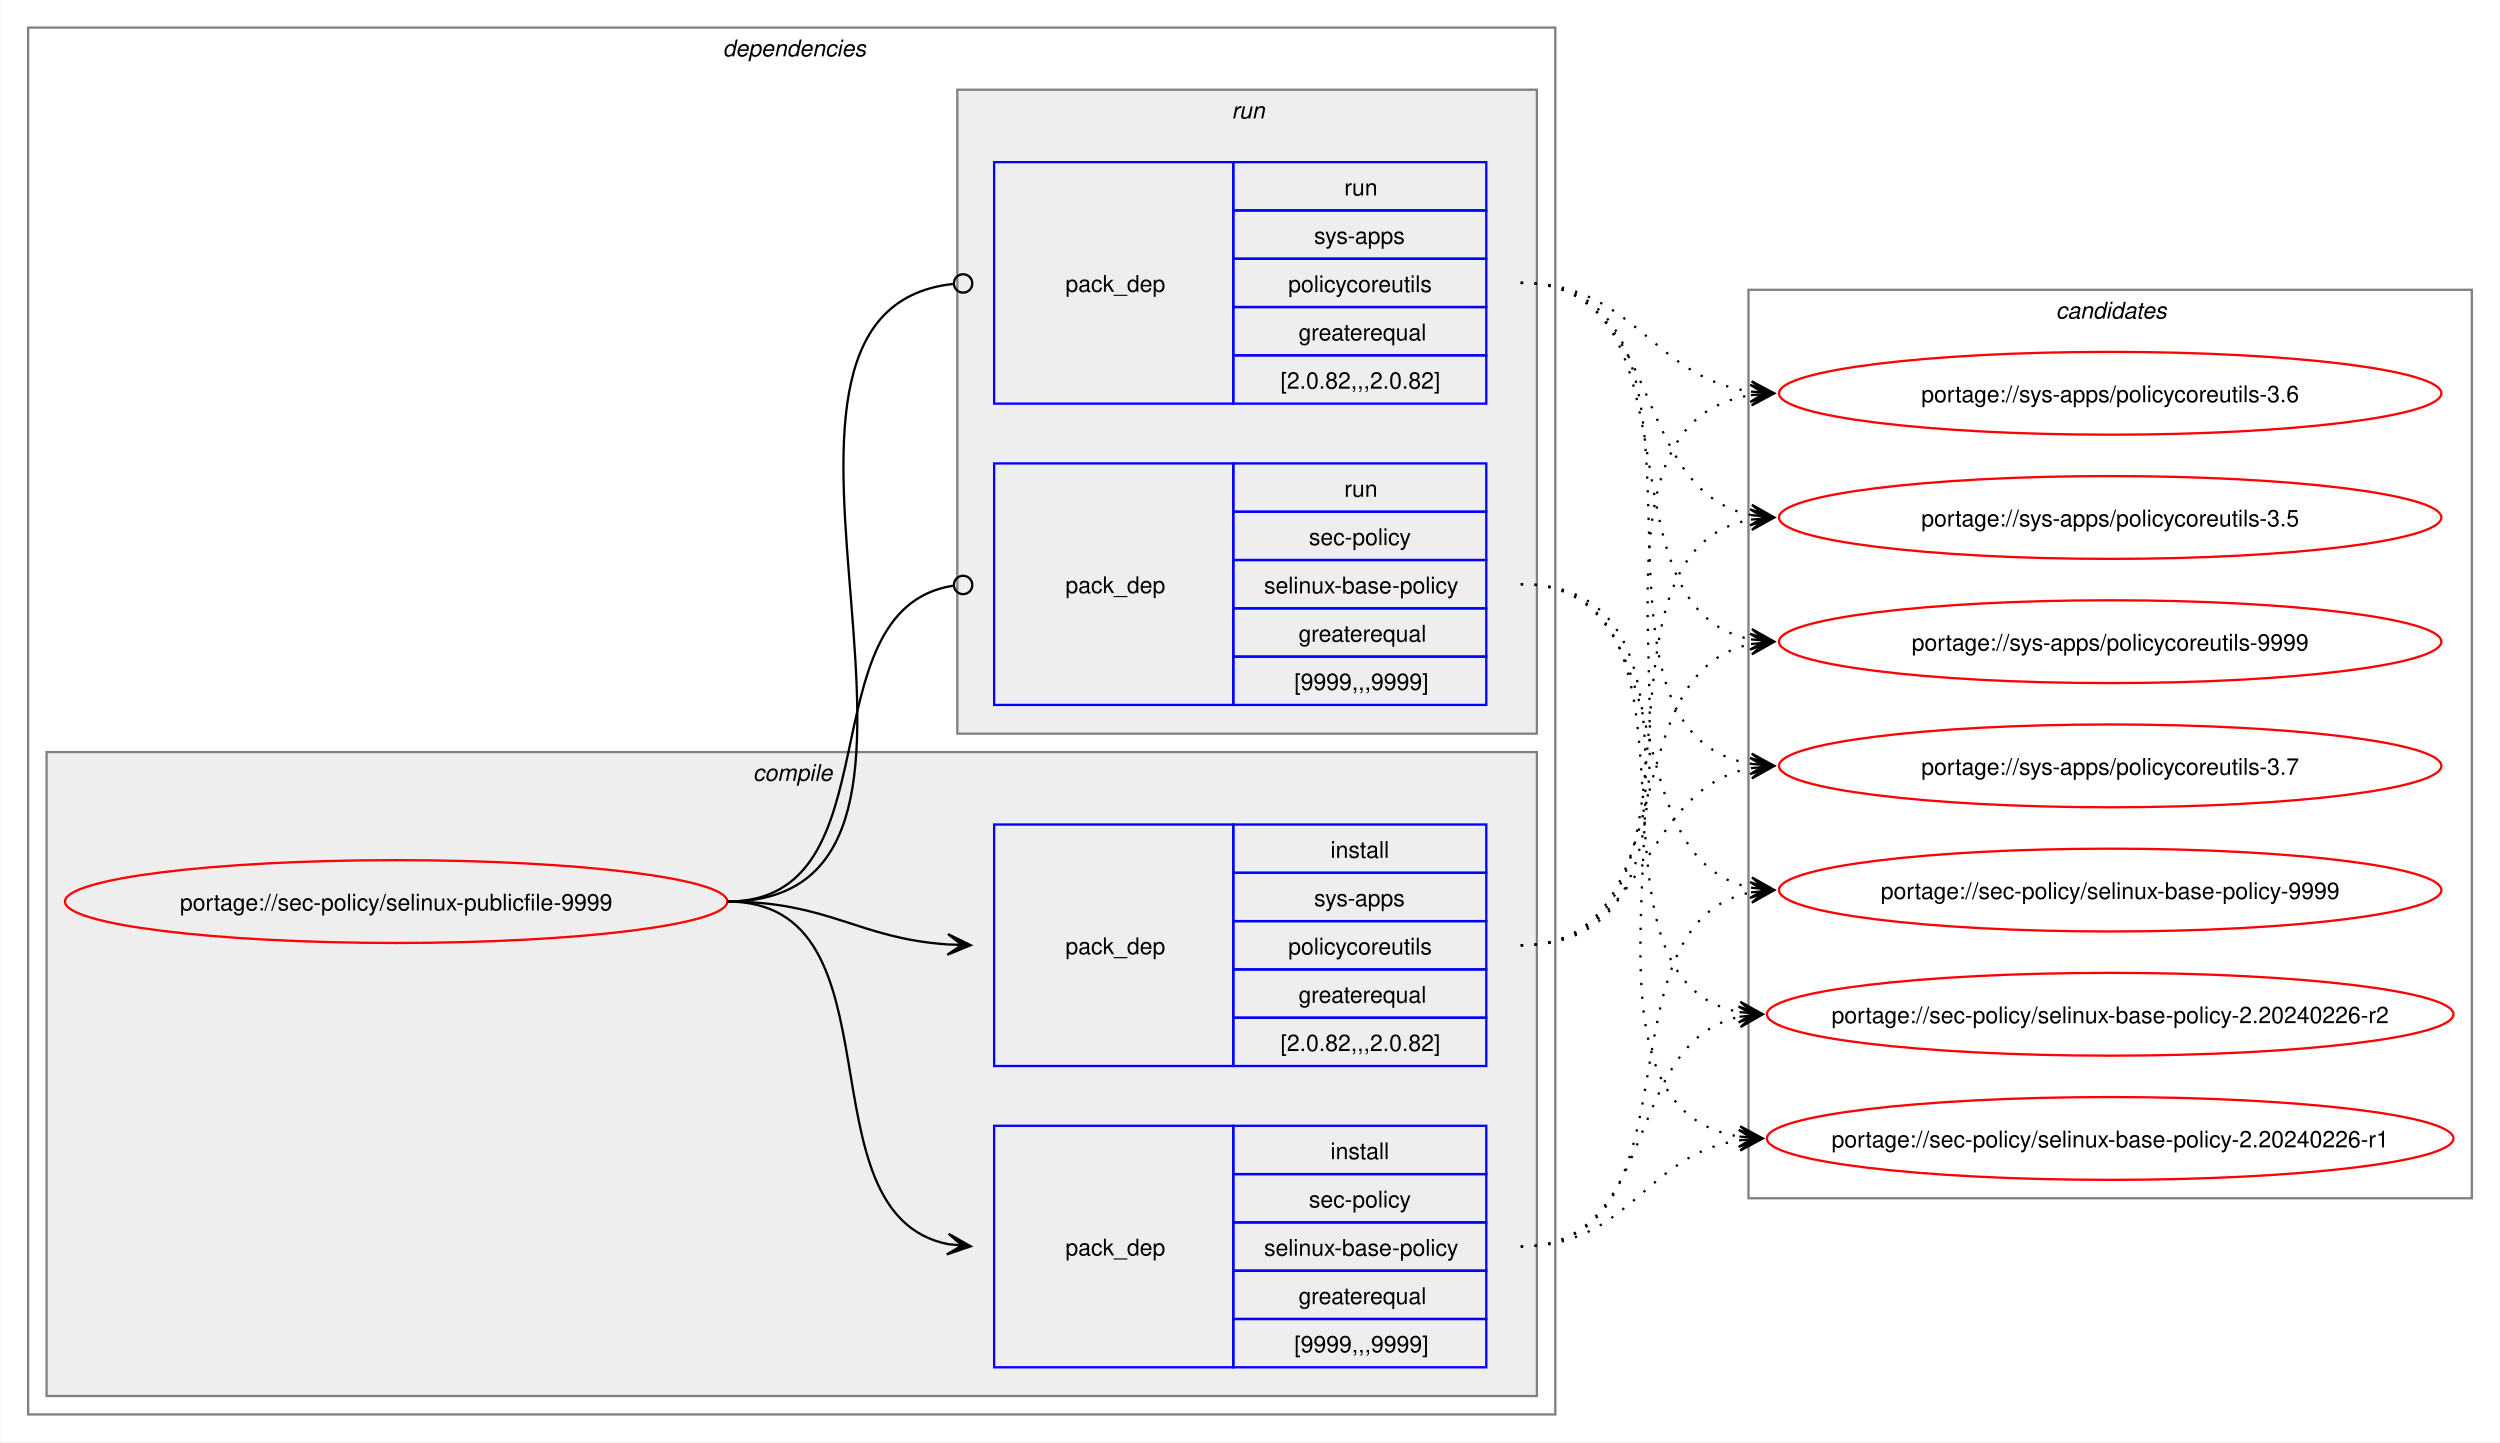
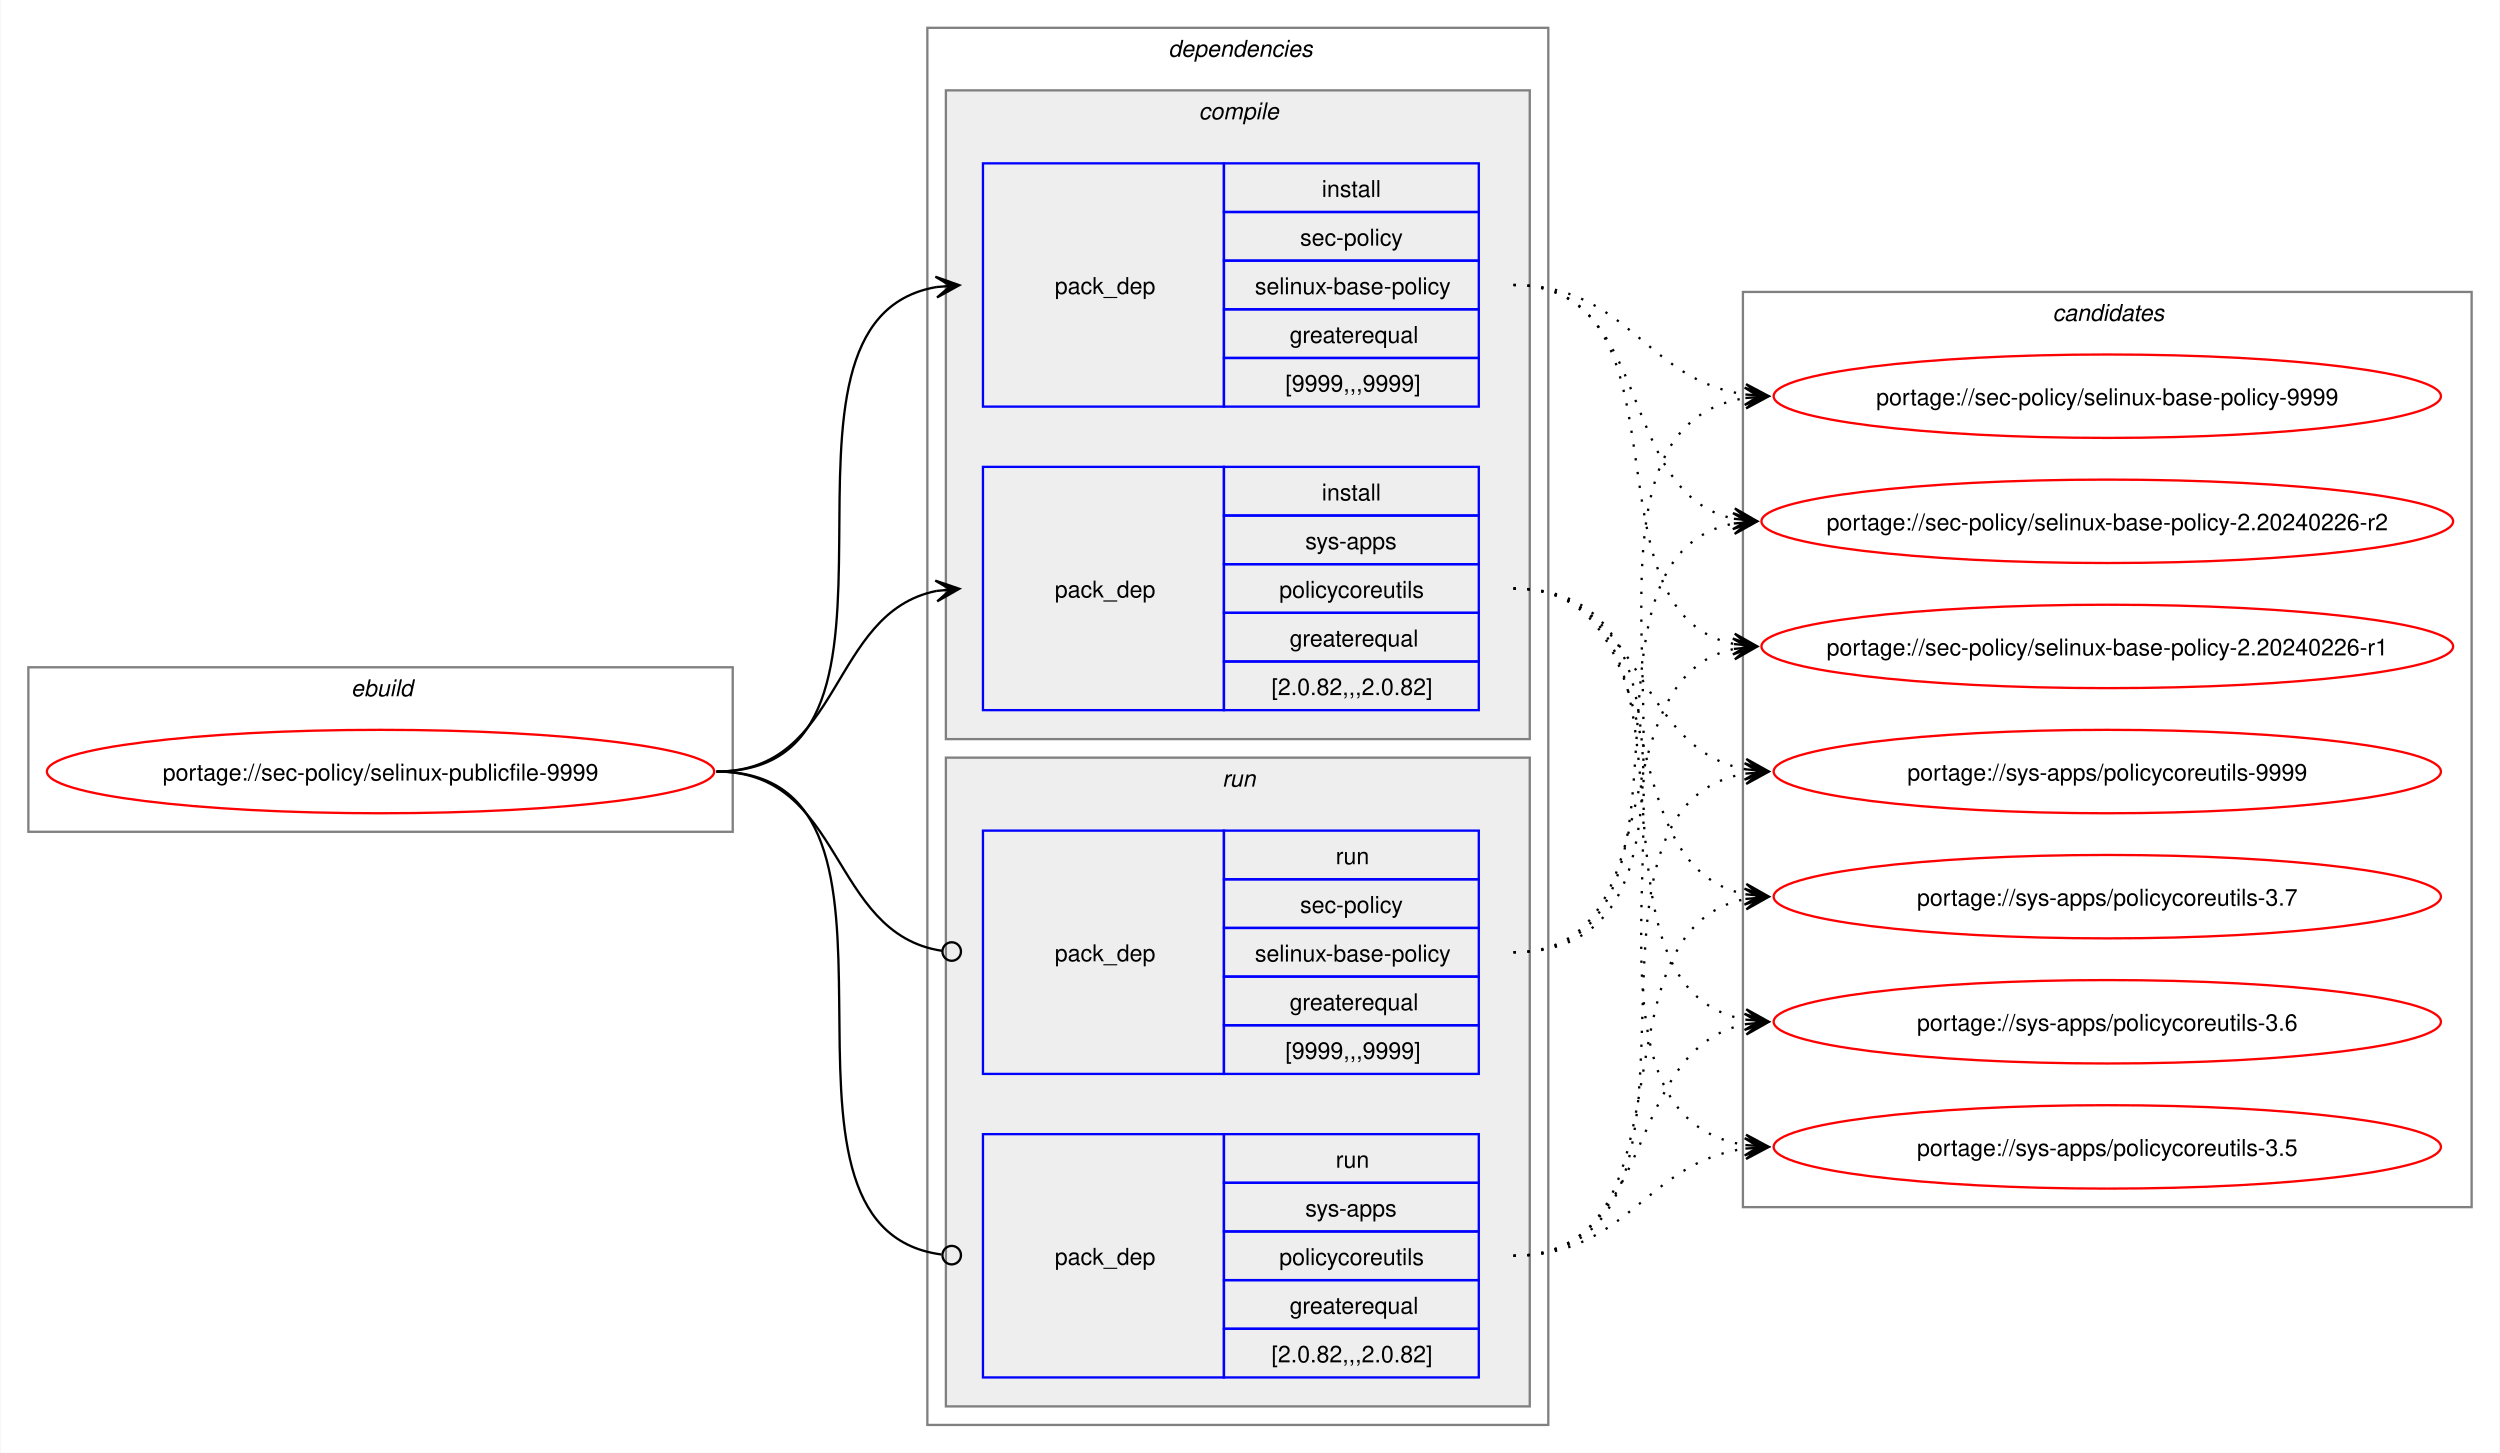
- <svg xmlns="http://www.w3.org/2000/svg" xmlns:xlink="http://www.w3.org/1999/xlink" width="1087pt" height="627pt" viewBox="0.00 0.00 1086.51 627.00">
+ <svg xmlns="http://www.w3.org/2000/svg" xmlns:xlink="http://www.w3.org/1999/xlink" width="1079pt" height="627pt" viewBox="0.00 0.00 1078.51 627.00">
  <g id="graph0" class="graph" transform="scale(1 1) rotate(0) translate(4 623)">
-     <polygon fill="white" stroke="none" points="-4,4 -4,-623 1082.51,-623 1082.51,4 -4,4" />
+     <polygon fill="white" stroke="none" points="-4,4 -4,-623 1074.51,-623 1074.51,4 -4,4" />
+     <g id="clust1" class="cluster">
+       <polygon fill="none" stroke="gray" points="8,-264 8,-335 312,-335 312,-264 8,-264" />
+       <text text-anchor="start" x="147.25" y="-322.5" font-family="Helvetica,sans-Serif" font-style="italic" font-size="10.00">ebuild</text>
+     </g>
    <g id="clust2" class="cluster">
-       <polygon fill="none" stroke="gray" points="8,-8 8,-611 672,-611 672,-8 8,-8" />
-       <text text-anchor="start" x="310" y="-598.5" font-family="Helvetica,sans-Serif" font-style="italic" font-size="10.00">dependencies</text>
+       <polygon fill="none" stroke="gray" points="396,-8 396,-611 664,-611 664,-8 396,-8" />
+       <text text-anchor="start" x="500" y="-598.5" font-family="Helvetica,sans-Serif" font-style="italic" font-size="10.00">dependencies</text>
    </g>
    <g id="clust3" class="cluster">
-       <polygon fill="#eeeeee" stroke="gray" points="16,-16 16,-296 664,-296 664,-16 16,-16" />
-       <text text-anchor="start" x="323.12" y="-283.5" font-family="Helvetica,sans-Serif" font-style="italic" font-size="10.00">compile</text>
+       <polygon fill="#eeeeee" stroke="gray" points="404,-304 404,-584 656,-584 656,-304 404,-304" />
+       <text text-anchor="start" x="513.12" y="-571.5" font-family="Helvetica,sans-Serif" font-style="italic" font-size="10.00">compile</text>
    </g>
    <g id="clust7" class="cluster">
-       <polygon fill="#eeeeee" stroke="gray" points="412,-304 412,-584 664,-584 664,-304 412,-304" />
-       <text text-anchor="start" x="531.25" y="-571.5" font-family="Helvetica,sans-Serif" font-style="italic" font-size="10.00">run</text>
+       <polygon fill="#eeeeee" stroke="gray" points="404,-16 404,-296 656,-296 656,-16 404,-16" />
+       <text text-anchor="start" x="523.25" y="-283.5" font-family="Helvetica,sans-Serif" font-style="italic" font-size="10.00">run</text>
    </g>
    <g id="clust10" class="cluster">
-       <polygon fill="none" stroke="gray" points="756,-102 756,-497 1070.51,-497 1070.51,-102 756,-102" />
-       <text text-anchor="start" x="889.63" y="-484.5" font-family="Helvetica,sans-Serif" font-style="italic" font-size="10.00">candidates</text>
+       <polygon fill="none" stroke="gray" points="748,-102 748,-497 1062.51,-497 1062.51,-102 748,-102" />
+       <text text-anchor="start" x="881.63" y="-484.5" font-family="Helvetica,sans-Serif" font-style="italic" font-size="10.00">candidates</text>
    </g>
    <g id="node1" class="node">
      <g id="a_node1">
        <a xlink:href="../sec-policy/selinux-publicfile-9999.svg" xlink:title="portage://sec-policy/selinux-publicfile-9999">
-           <ellipse fill="none" stroke="red" cx="168" cy="-231" rx="144" ry="18" />
-           <text text-anchor="middle" x="168" y="-227.12" font-family="Helvetica,sans-Serif" font-size="10.00">portage://sec-policy/selinux-publicfile-9999</text>
+           <ellipse fill="none" stroke="red" cx="160" cy="-290" rx="144" ry="18" />
+           <text text-anchor="middle" x="160" y="-286.12" font-family="Helvetica,sans-Serif" font-size="10.00">portage://sec-policy/selinux-publicfile-9999</text>
        </a>
      </g>
    </g>
    <g id="node2" class="node">
-       <polygon fill="none" stroke="blue" points="428,-28.5 428,-133.5 532,-133.5 532,-28.5 428,-28.5" />
-       <text text-anchor="start" x="459" y="-77.12" font-family="Helvetica,sans-Serif" font-size="10.00">pack_dep</text>
-       <polygon fill="none" stroke="blue" points="532,-112.5 532,-133.5 642,-133.5 642,-112.5 532,-112.5" />
-       <text text-anchor="start" x="574.25" y="-119" font-family="Helvetica,sans-Serif" font-size="10.00">install</text>
-       <polygon fill="none" stroke="blue" points="532,-91.5 532,-112.5 642,-112.5 642,-91.5 532,-91.5" />
-       <text text-anchor="start" x="564.87" y="-98" font-family="Helvetica,sans-Serif" font-size="10.00">sec-policy</text>
-       <polygon fill="none" stroke="blue" points="532,-70.5 532,-91.5 642,-91.5 642,-70.5 532,-70.5" />
-       <text text-anchor="start" x="545.37" y="-77" font-family="Helvetica,sans-Serif" font-size="10.00">selinux-base-policy</text>
-       <polygon fill="none" stroke="blue" points="532,-49.5 532,-70.5 642,-70.5 642,-49.5 532,-49.5" />
-       <text text-anchor="start" x="560.37" y="-56" font-family="Helvetica,sans-Serif" font-size="10.00">greaterequal</text>
-       <polygon fill="none" stroke="blue" points="532,-28.5 532,-49.5 642,-49.5 642,-28.5 532,-28.5" />
-       <text text-anchor="start" x="558.5" y="-35" font-family="Helvetica,sans-Serif" font-size="10.00">[9999,,,9999]</text>
+       <polygon fill="none" stroke="blue" points="420,-447.5 420,-552.5 524,-552.5 524,-447.5 420,-447.5" />
+       <text text-anchor="start" x="451" y="-496.12" font-family="Helvetica,sans-Serif" font-size="10.00">pack_dep</text>
+       <polygon fill="none" stroke="blue" points="524,-531.5 524,-552.5 634,-552.5 634,-531.5 524,-531.5" />
+       <text text-anchor="start" x="566.25" y="-538" font-family="Helvetica,sans-Serif" font-size="10.00">install</text>
+       <polygon fill="none" stroke="blue" points="524,-510.5 524,-531.5 634,-531.5 634,-510.5 524,-510.5" />
+       <text text-anchor="start" x="556.87" y="-517" font-family="Helvetica,sans-Serif" font-size="10.00">sec-policy</text>
+       <polygon fill="none" stroke="blue" points="524,-489.5 524,-510.5 634,-510.5 634,-489.5 524,-489.5" />
+       <text text-anchor="start" x="537.37" y="-496" font-family="Helvetica,sans-Serif" font-size="10.00">selinux-base-policy</text>
+       <polygon fill="none" stroke="blue" points="524,-468.5 524,-489.5 634,-489.5 634,-468.5 524,-468.5" />
+       <text text-anchor="start" x="552.37" y="-475" font-family="Helvetica,sans-Serif" font-size="10.00">greaterequal</text>
+       <polygon fill="none" stroke="blue" points="524,-447.5 524,-468.5 634,-468.5 634,-447.5 524,-447.5" />
+       <text text-anchor="start" x="550.5" y="-454" font-family="Helvetica,sans-Serif" font-size="10.00">[9999,,,9999]</text>
    </g>
    <g id="edge1" class="edge">
-       <path fill="none" stroke="black" d="M312,-231C389.89,-231 342.32,-95.29 407.96,-82.04" />
-       <polygon fill="black" stroke="black" points="417.79,-81.11 408.25,-86.53 414.02,-81.47 407.83,-82.05 407.83,-82.05 407.83,-82.05 414.02,-81.47 407.41,-77.57 417.79,-81.11" />
+       <path fill="none" stroke="black" d="M305,-290C405.57,-290 314,-484.31 399.94,-499.11" />
+       <polygon fill="black" stroke="black" points="409.79,-499.9 399.46,-503.59 406.02,-499.6 399.82,-499.1 399.82,-499.1 399.82,-499.1 406.02,-499.6 400.18,-494.61 409.79,-499.9" />
    </g>
    <g id="node3" class="node">
-       <polygon fill="none" stroke="blue" points="428,-159.5 428,-264.5 532,-264.5 532,-159.5 428,-159.5" />
-       <text text-anchor="start" x="459" y="-208.12" font-family="Helvetica,sans-Serif" font-size="10.00">pack_dep</text>
-       <polygon fill="none" stroke="blue" points="532,-243.5 532,-264.5 642,-264.5 642,-243.5 532,-243.5" />
-       <text text-anchor="start" x="574.25" y="-250" font-family="Helvetica,sans-Serif" font-size="10.00">install</text>
-       <polygon fill="none" stroke="blue" points="532,-222.5 532,-243.5 642,-243.5 642,-222.5 532,-222.5" />
-       <text text-anchor="start" x="567.12" y="-229" font-family="Helvetica,sans-Serif" font-size="10.00">sys-apps</text>
-       <polygon fill="none" stroke="blue" points="532,-201.5 532,-222.5 642,-222.5 642,-201.5 532,-201.5" />
-       <text text-anchor="start" x="555.87" y="-208" font-family="Helvetica,sans-Serif" font-size="10.00">policycoreutils</text>
-       <polygon fill="none" stroke="blue" points="532,-180.5 532,-201.5 642,-201.5 642,-180.5 532,-180.5" />
-       <text text-anchor="start" x="560.37" y="-187" font-family="Helvetica,sans-Serif" font-size="10.00">greaterequal</text>
-       <polygon fill="none" stroke="blue" points="532,-159.5 532,-180.5 642,-180.5 642,-159.5 532,-159.5" />
-       <text text-anchor="start" x="552.5" y="-166" font-family="Helvetica,sans-Serif" font-size="10.00">[2.0.82,,,2.0.82]</text>
+       <polygon fill="none" stroke="blue" points="420,-316.5 420,-421.5 524,-421.5 524,-316.5 420,-316.5" />
+       <text text-anchor="start" x="451" y="-365.12" font-family="Helvetica,sans-Serif" font-size="10.00">pack_dep</text>
+       <polygon fill="none" stroke="blue" points="524,-400.5 524,-421.5 634,-421.5 634,-400.5 524,-400.5" />
+       <text text-anchor="start" x="566.25" y="-407" font-family="Helvetica,sans-Serif" font-size="10.00">install</text>
+       <polygon fill="none" stroke="blue" points="524,-379.5 524,-400.5 634,-400.5 634,-379.5 524,-379.5" />
+       <text text-anchor="start" x="559.12" y="-386" font-family="Helvetica,sans-Serif" font-size="10.00">sys-apps</text>
+       <polygon fill="none" stroke="blue" points="524,-358.5 524,-379.5 634,-379.5 634,-358.5 524,-358.5" />
+       <text text-anchor="start" x="547.87" y="-365" font-family="Helvetica,sans-Serif" font-size="10.00">policycoreutils</text>
+       <polygon fill="none" stroke="blue" points="524,-337.5 524,-358.5 634,-358.5 634,-337.5 524,-337.5" />
+       <text text-anchor="start" x="552.37" y="-344" font-family="Helvetica,sans-Serif" font-size="10.00">greaterequal</text>
+       <polygon fill="none" stroke="blue" points="524,-316.5 524,-337.5 634,-337.5 634,-316.5 524,-316.5" />
+       <text text-anchor="start" x="544.5" y="-323" font-family="Helvetica,sans-Serif" font-size="10.00">[2.0.82,,,2.0.82]</text>
    </g>
    <g id="edge2" class="edge">
-       <path fill="none" stroke="black" d="M312,-231C356.34,-231 368.74,-214.99 407.84,-212.36" />
-       <polygon fill="black" stroke="black" points="417.78,-212.04 407.93,-216.86 414,-212.16 407.79,-212.36 407.79,-212.36 407.79,-212.36 414,-212.16 407.64,-207.87 417.78,-212.04" />
+       <path fill="none" stroke="black" d="M305,-290C359.74,-290 353.49,-358.57 399.89,-367.94" />
+       <polygon fill="black" stroke="black" points="409.79,-368.88 399.41,-372.42 406.02,-368.53 399.83,-367.94 399.83,-367.94 399.83,-367.94 406.02,-368.53 400.26,-363.46 409.79,-368.88" />
    </g>
    <g id="node4" class="node">
-       <polygon fill="none" stroke="blue" points="428,-316.5 428,-421.5 532,-421.5 532,-316.5 428,-316.5" />
-       <text text-anchor="start" x="459" y="-365.12" font-family="Helvetica,sans-Serif" font-size="10.00">pack_dep</text>
-       <polygon fill="none" stroke="blue" points="532,-400.5 532,-421.5 642,-421.5 642,-400.5 532,-400.5" />
-       <text text-anchor="start" x="580.25" y="-407" font-family="Helvetica,sans-Serif" font-size="10.00">run</text>
-       <polygon fill="none" stroke="blue" points="532,-379.5 532,-400.5 642,-400.5 642,-379.5 532,-379.5" />
-       <text text-anchor="start" x="564.87" y="-386" font-family="Helvetica,sans-Serif" font-size="10.00">sec-policy</text>
-       <polygon fill="none" stroke="blue" points="532,-358.5 532,-379.5 642,-379.5 642,-358.5 532,-358.5" />
-       <text text-anchor="start" x="545.37" y="-365" font-family="Helvetica,sans-Serif" font-size="10.00">selinux-base-policy</text>
-       <polygon fill="none" stroke="blue" points="532,-337.5 532,-358.5 642,-358.5 642,-337.5 532,-337.5" />
-       <text text-anchor="start" x="560.37" y="-344" font-family="Helvetica,sans-Serif" font-size="10.00">greaterequal</text>
-       <polygon fill="none" stroke="blue" points="532,-316.5 532,-337.5 642,-337.5 642,-316.5 532,-316.5" />
-       <text text-anchor="start" x="558.5" y="-323" font-family="Helvetica,sans-Serif" font-size="10.00">[9999,,,9999]</text>
+       <polygon fill="none" stroke="blue" points="420,-159.5 420,-264.5 524,-264.5 524,-159.5 420,-159.5" />
+       <text text-anchor="start" x="451" y="-208.12" font-family="Helvetica,sans-Serif" font-size="10.00">pack_dep</text>
+       <polygon fill="none" stroke="blue" points="524,-243.5 524,-264.5 634,-264.5 634,-243.5 524,-243.5" />
+       <text text-anchor="start" x="572.25" y="-250" font-family="Helvetica,sans-Serif" font-size="10.00">run</text>
+       <polygon fill="none" stroke="blue" points="524,-222.5 524,-243.5 634,-243.5 634,-222.5 524,-222.5" />
+       <text text-anchor="start" x="556.87" y="-229" font-family="Helvetica,sans-Serif" font-size="10.00">sec-policy</text>
+       <polygon fill="none" stroke="blue" points="524,-201.5 524,-222.5 634,-222.5 634,-201.5 524,-201.5" />
+       <text text-anchor="start" x="537.37" y="-208" font-family="Helvetica,sans-Serif" font-size="10.00">selinux-base-policy</text>
+       <polygon fill="none" stroke="blue" points="524,-180.5 524,-201.5 634,-201.5 634,-180.5 524,-180.5" />
+       <text text-anchor="start" x="552.37" y="-187" font-family="Helvetica,sans-Serif" font-size="10.00">greaterequal</text>
+       <polygon fill="none" stroke="blue" points="524,-159.5 524,-180.5 634,-180.5 634,-159.5 524,-159.5" />
+       <text text-anchor="start" x="550.5" y="-166" font-family="Helvetica,sans-Serif" font-size="10.00">[9999,,,9999]</text>
    </g>
    <g id="edge3" class="edge">
-       <path fill="none" stroke="black" d="M312,-231C386.43,-231 345.13,-357.91 410.07,-368.32" />
-       <ellipse fill="none" stroke="black" cx="414.51" cy="-368.66" rx="4" ry="4" />
+       <path fill="none" stroke="black" d="M305,-290C360.41,-290 353.47,-220.01 402.31,-212.63" />
+       <ellipse fill="none" stroke="black" cx="406.51" cy="-212.32" rx="4" ry="4" />
    </g>
    <g id="node5" class="node">
-       <polygon fill="none" stroke="blue" points="428,-447.5 428,-552.5 532,-552.5 532,-447.5 428,-447.5" />
-       <text text-anchor="start" x="459" y="-496.12" font-family="Helvetica,sans-Serif" font-size="10.00">pack_dep</text>
-       <polygon fill="none" stroke="blue" points="532,-531.5 532,-552.5 642,-552.5 642,-531.5 532,-531.5" />
-       <text text-anchor="start" x="580.25" y="-538" font-family="Helvetica,sans-Serif" font-size="10.00">run</text>
-       <polygon fill="none" stroke="blue" points="532,-510.5 532,-531.5 642,-531.5 642,-510.5 532,-510.5" />
-       <text text-anchor="start" x="567.12" y="-517" font-family="Helvetica,sans-Serif" font-size="10.00">sys-apps</text>
-       <polygon fill="none" stroke="blue" points="532,-489.5 532,-510.5 642,-510.5 642,-489.5 532,-489.5" />
-       <text text-anchor="start" x="555.87" y="-496" font-family="Helvetica,sans-Serif" font-size="10.00">policycoreutils</text>
-       <polygon fill="none" stroke="blue" points="532,-468.5 532,-489.5 642,-489.5 642,-468.5 532,-468.5" />
-       <text text-anchor="start" x="560.37" y="-475" font-family="Helvetica,sans-Serif" font-size="10.00">greaterequal</text>
-       <polygon fill="none" stroke="blue" points="532,-447.5 532,-468.5 642,-468.5 642,-447.5 532,-447.5" />
-       <text text-anchor="start" x="552.5" y="-454" font-family="Helvetica,sans-Serif" font-size="10.00">[2.0.82,,,2.0.82]</text>
+       <polygon fill="none" stroke="blue" points="420,-28.5 420,-133.5 524,-133.5 524,-28.5 420,-28.5" />
+       <text text-anchor="start" x="451" y="-77.12" font-family="Helvetica,sans-Serif" font-size="10.00">pack_dep</text>
+       <polygon fill="none" stroke="blue" points="524,-112.5 524,-133.5 634,-133.5 634,-112.5 524,-112.5" />
+       <text text-anchor="start" x="572.25" y="-119" font-family="Helvetica,sans-Serif" font-size="10.00">run</text>
+       <polygon fill="none" stroke="blue" points="524,-91.5 524,-112.5 634,-112.5 634,-91.5 524,-91.5" />
+       <text text-anchor="start" x="559.12" y="-98" font-family="Helvetica,sans-Serif" font-size="10.00">sys-apps</text>
+       <polygon fill="none" stroke="blue" points="524,-70.5 524,-91.5 634,-91.5 634,-70.5 524,-70.5" />
+       <text text-anchor="start" x="547.87" y="-77" font-family="Helvetica,sans-Serif" font-size="10.00">policycoreutils</text>
+       <polygon fill="none" stroke="blue" points="524,-49.5 524,-70.5 634,-70.5 634,-49.5 524,-49.5" />
+       <text text-anchor="start" x="552.37" y="-56" font-family="Helvetica,sans-Serif" font-size="10.00">greaterequal</text>
+       <polygon fill="none" stroke="blue" points="524,-28.5 524,-49.5 634,-49.5 634,-28.5 524,-28.5" />
+       <text text-anchor="start" x="544.5" y="-35" font-family="Helvetica,sans-Serif" font-size="10.00">[2.0.82,,,2.0.82]</text>
    </g>
    <g id="edge4" class="edge">
-       <path fill="none" stroke="black" d="M312,-231C437.53,-231 297.51,-487.03 410.07,-499.53" />
-       <ellipse fill="none" stroke="black" cx="414.51" cy="-499.76" rx="4" ry="4" />
+       <path fill="none" stroke="black" d="M305,-290C406,-290 312.85,-93.46 402.1,-81.56" />
+       <ellipse fill="none" stroke="black" cx="406.51" cy="-81.28" rx="4" ry="4" />
    </g>
    <g id="node6" class="node">
      <g id="a_node6">
        <a xlink:href="../sec-policy/selinux-base-policy-9999.svg" xlink:title="portage://sec-policy/selinux-base-policy-9999">
-           <ellipse fill="none" stroke="red" cx="913.26" cy="-236" rx="144" ry="18" />
-           <text text-anchor="middle" x="913.26" y="-232.12" font-family="Helvetica,sans-Serif" font-size="10.00">portage://sec-policy/selinux-base-policy-9999</text>
+           <ellipse fill="none" stroke="red" cx="905.26" cy="-452" rx="144" ry="18" />
+           <text text-anchor="middle" x="905.26" y="-448.12" font-family="Helvetica,sans-Serif" font-size="10.00">portage://sec-policy/selinux-base-policy-9999</text>
        </a>
      </g>
    </g>
    <g id="edge5" class="edge">
-       <path fill="none" stroke="black" stroke-dasharray="1,5" d="M657,-81C737.82,-81 688.61,-221.81 757.24,-235.01" />
-       <polygon fill="black" stroke="black" points="767.04,-235.89 756.68,-239.48 763.28,-235.55 757.08,-235 757.08,-235 757.08,-235 763.28,-235.55 757.48,-230.51 767.04,-235.89" />
+       <path fill="none" stroke="black" stroke-dasharray="1,5" d="M649,-500C698.96,-500 705.63,-458.69 749.33,-452.72" />
+       <polygon fill="black" stroke="black" points="759.04,-452.08 749.36,-457.22 755.27,-452.33 749.06,-452.73 749.06,-452.73 749.06,-452.73 755.27,-452.33 748.77,-448.24 759.04,-452.08" />
    </g>
    <g id="node7" class="node">
      <g id="a_node7">
        <a xlink:href="../sec-policy/selinux-base-policy-2.20240226-r2.svg" xlink:title="portage://sec-policy/selinux-base-policy-2.20240226-r2">
-           <ellipse fill="none" stroke="red" cx="913.26" cy="-182" rx="149.26" ry="18" />
-           <text text-anchor="middle" x="913.26" y="-178.12" font-family="Helvetica,sans-Serif" font-size="10.00">portage://sec-policy/selinux-base-policy-2.20240226-r2</text>
+           <ellipse fill="none" stroke="red" cx="905.26" cy="-398" rx="149.26" ry="18" />
+           <text text-anchor="middle" x="905.26" y="-394.12" font-family="Helvetica,sans-Serif" font-size="10.00">portage://sec-policy/selinux-base-policy-2.20240226-r2</text>
        </a>
      </g>
    </g>
    <g id="edge6" class="edge">
-       <path fill="none" stroke="black" stroke-dasharray="1,5" d="M657,-81C718.21,-81 700.69,-170.14 752.36,-180.93" />
-       <polygon fill="black" stroke="black" points="762.04,-181.88 751.65,-185.39 758.28,-181.51 752.09,-180.91 752.09,-180.91 752.09,-180.91 758.28,-181.51 752.53,-176.43 762.04,-181.88" />
+       <path fill="none" stroke="black" stroke-dasharray="1,5" d="M649,-500C710.5,-500 692.45,-409.98 744.32,-399.08" />
+       <polygon fill="black" stroke="black" points="754.04,-398.12 744.53,-403.58 750.28,-398.49 744.09,-399.1 744.09,-399.1 744.09,-399.1 750.28,-398.49 743.65,-394.62 754.04,-398.12" />
    </g>
    <g id="node8" class="node">
      <g id="a_node8">
        <a xlink:href="../sec-policy/selinux-base-policy-2.20240226-r1.svg" xlink:title="portage://sec-policy/selinux-base-policy-2.20240226-r1">
-           <ellipse fill="none" stroke="red" cx="913.26" cy="-128" rx="149.26" ry="18" />
-           <text text-anchor="middle" x="913.26" y="-124.12" font-family="Helvetica,sans-Serif" font-size="10.00">portage://sec-policy/selinux-base-policy-2.20240226-r1</text>
+           <ellipse fill="none" stroke="red" cx="905.26" cy="-344" rx="149.26" ry="18" />
+           <text text-anchor="middle" x="905.26" y="-340.12" font-family="Helvetica,sans-Serif" font-size="10.00">portage://sec-policy/selinux-base-policy-2.20240226-r1</text>
        </a>
      </g>
    </g>
    <g id="edge7" class="edge">
-       <path fill="none" stroke="black" stroke-dasharray="1,5" d="M657,-81C704.7,-81 710.88,-121.11 752.26,-127.22" />
-       <polygon fill="black" stroke="black" points="762.04,-127.91 751.75,-131.7 758.27,-127.65 752.06,-127.21 752.06,-127.21 752.06,-127.21 758.27,-127.65 752.38,-122.72 762.04,-127.91" />
+       <path fill="none" stroke="black" stroke-dasharray="1,5" d="M649,-500C728.96,-500 676.82,-358.28 744.39,-345" />
+       <polygon fill="black" stroke="black" points="754.04,-344.11 744.49,-349.51 750.28,-344.46 744.08,-345.02 744.08,-345.02 744.08,-345.02 750.28,-344.46 743.67,-340.54 754.04,-344.11" />
    </g>
    <g id="node9" class="node">
      <g id="a_node9">
        <a xlink:href="../sys-apps/policycoreutils-9999.svg" xlink:title="portage://sys-apps/policycoreutils-9999">
-           <ellipse fill="none" stroke="red" cx="913.26" cy="-344" rx="144" ry="18" />
-           <text text-anchor="middle" x="913.26" y="-340.12" font-family="Helvetica,sans-Serif" font-size="10.00">portage://sys-apps/policycoreutils-9999</text>
+           <ellipse fill="none" stroke="red" cx="905.26" cy="-290" rx="144" ry="18" />
+           <text text-anchor="middle" x="905.26" y="-286.12" font-family="Helvetica,sans-Serif" font-size="10.00">portage://sys-apps/policycoreutils-9999</text>
        </a>
      </g>
    </g>
    <g id="edge8" class="edge">
-       <path fill="none" stroke="black" stroke-dasharray="1,5" d="M657,-212C729.83,-212 695.51,-330.93 757.46,-343.01" />
-       <polygon fill="black" stroke="black" points="767.04,-343.89 756.67,-347.46 763.28,-343.55 757.08,-342.98 757.08,-342.98 757.08,-342.98 763.28,-343.55 757.49,-338.5 767.04,-343.89" />
+       <path fill="none" stroke="black" stroke-dasharray="1,5" d="M649,-369C705.74,-369 700.61,-299.86 749.37,-290.94" />
+       <polygon fill="black" stroke="black" points="759.04,-290.11 749.47,-295.45 755.27,-290.43 749.08,-290.97 749.08,-290.97 749.08,-290.97 755.27,-290.43 748.69,-286.48 759.04,-290.11" />
    </g>
    <g id="node10" class="node">
      <g id="a_node10">
        <a xlink:href="../sys-apps/policycoreutils-3.7.svg" xlink:title="portage://sys-apps/policycoreutils-3.7">
-           <ellipse fill="none" stroke="red" cx="913.26" cy="-290" rx="144" ry="18" />
-           <text text-anchor="middle" x="913.26" y="-286.12" font-family="Helvetica,sans-Serif" font-size="10.00">portage://sys-apps/policycoreutils-3.7</text>
+           <ellipse fill="none" stroke="red" cx="905.26" cy="-236" rx="144" ry="18" />
+           <text text-anchor="middle" x="905.26" y="-232.12" font-family="Helvetica,sans-Serif" font-size="10.00">portage://sys-apps/policycoreutils-3.7</text>
        </a>
      </g>
    </g>
    <g id="edge9" class="edge">
-       <path fill="none" stroke="black" stroke-dasharray="1,5" d="M657,-212C713.38,-212 708.82,-279.98 757.11,-289.01" />
-       <polygon fill="black" stroke="black" points="767.04,-289.89 756.68,-293.49 763.27,-289.56 757.08,-289.01 757.08,-289.01 757.08,-289.01 763.27,-289.56 757.48,-284.53 767.04,-289.89" />
+       <path fill="none" stroke="black" stroke-dasharray="1,5" d="M649,-369C722.15,-369 687.24,-249.16 749.41,-236.99" />
+       <polygon fill="black" stroke="black" points="759.04,-236.11 749.49,-241.51 755.28,-236.46 749.08,-237.02 749.08,-237.02 749.08,-237.02 755.28,-236.46 748.67,-232.54 759.04,-236.11" />
    </g>
    <g id="node11" class="node">
      <g id="a_node11">
        <a xlink:href="../sys-apps/policycoreutils-3.6.svg" xlink:title="portage://sys-apps/policycoreutils-3.6">
-           <ellipse fill="none" stroke="red" cx="913.26" cy="-452" rx="144" ry="18" />
-           <text text-anchor="middle" x="913.26" y="-448.12" font-family="Helvetica,sans-Serif" font-size="10.00">portage://sys-apps/policycoreutils-3.6</text>
+           <ellipse fill="none" stroke="red" cx="905.26" cy="-182" rx="144" ry="18" />
+           <text text-anchor="middle" x="905.26" y="-178.12" font-family="Helvetica,sans-Serif" font-size="10.00">portage://sys-apps/policycoreutils-3.6</text>
        </a>
      </g>
    </g>
    <g id="edge10" class="edge">
-       <path fill="none" stroke="black" stroke-dasharray="1,5" d="M657,-212C770.67,-212 658.65,-436.33 757.33,-451.22" />
-       <polygon fill="black" stroke="black" points="767.04,-451.91 756.75,-455.69 763.27,-451.65 757.07,-451.21 757.07,-451.21 757.07,-451.21 763.27,-451.65 757.38,-446.72 767.04,-451.91" />
+       <path fill="none" stroke="black" stroke-dasharray="1,5" d="M649,-369C741.74,-369 669.99,-197.03 749.23,-182.92" />
+       <polygon fill="black" stroke="black" points="759.04,-182.1 749.45,-187.42 755.27,-182.42 749.08,-182.93 749.08,-182.93 749.08,-182.93 755.27,-182.42 748.7,-178.45 759.04,-182.1" />
    </g>
    <g id="node12" class="node">
      <g id="a_node12">
        <a xlink:href="../sys-apps/policycoreutils-3.5.svg" xlink:title="portage://sys-apps/policycoreutils-3.5">
-           <ellipse fill="none" stroke="red" cx="913.26" cy="-398" rx="144" ry="18" />
-           <text text-anchor="middle" x="913.26" y="-394.12" font-family="Helvetica,sans-Serif" font-size="10.00">portage://sys-apps/policycoreutils-3.5</text>
+           <ellipse fill="none" stroke="red" cx="905.26" cy="-128" rx="144" ry="18" />
+           <text text-anchor="middle" x="905.26" y="-124.12" font-family="Helvetica,sans-Serif" font-size="10.00">portage://sys-apps/policycoreutils-3.5</text>
        </a>
      </g>
    </g>
    <g id="edge11" class="edge">
-       <path fill="none" stroke="black" stroke-dasharray="1,5" d="M657,-212C749.38,-212 678.31,-383.06 757.28,-397.09" />
-       <polygon fill="black" stroke="black" points="767.04,-397.9 756.7,-401.55 763.27,-397.59 757.08,-397.07 757.08,-397.07 757.08,-397.07 763.27,-397.59 757.45,-392.59 767.04,-397.9" />
+       <path fill="none" stroke="black" stroke-dasharray="1,5" d="M649,-369C763.06,-369 650.29,-143.74 749.29,-128.78" />
+       <polygon fill="black" stroke="black" points="759.04,-128.09 749.38,-133.28 755.27,-128.35 749.07,-128.8 749.07,-128.8 749.07,-128.8 755.27,-128.35 748.75,-124.31 759.04,-128.09" />
    </g>
    <g id="edge12" class="edge">
-       <path fill="none" stroke="black" stroke-dasharray="1,5" d="M657,-369C730.15,-369 695.24,-249.16 757.41,-236.99" />
-       <polygon fill="black" stroke="black" points="767.04,-236.11 757.49,-241.51 763.28,-236.46 757.08,-237.02 757.08,-237.02 757.08,-237.02 763.28,-236.46 756.67,-232.54 767.04,-236.11" />
+       <path fill="none" stroke="black" stroke-dasharray="1,5" d="M649,-212C762.67,-212 650.65,-436.33 749.33,-451.22" />
+       <polygon fill="black" stroke="black" points="759.04,-451.91 748.75,-455.69 755.27,-451.65 749.07,-451.21 749.07,-451.21 749.07,-451.21 755.27,-451.65 749.38,-446.72 759.04,-451.91" />
    </g>
    <g id="edge13" class="edge">
-       <path fill="none" stroke="black" stroke-dasharray="1,5" d="M657,-369C748.67,-369 674.33,-197.03 752.38,-182.92" />
-       <polygon fill="black" stroke="black" points="762.04,-182.1 752.46,-187.43 758.27,-182.42 752.08,-182.94 752.08,-182.94 752.08,-182.94 758.27,-182.42 751.7,-178.46 762.04,-182.1" />
+       <path fill="none" stroke="black" stroke-dasharray="1,5" d="M649,-212C740.3,-212 666.65,-383.06 744.42,-397.09" />
+       <polygon fill="black" stroke="black" points="754.04,-397.9 743.7,-401.54 750.27,-397.58 744.08,-397.06 744.08,-397.06 744.08,-397.06 750.27,-397.58 744.45,-392.57 754.04,-397.9" />
    </g>
    <g id="edge14" class="edge">
-       <path fill="none" stroke="black" stroke-dasharray="1,5" d="M657,-369C770.06,-369 654.65,-144.19 752.09,-128.83" />
-       <polygon fill="black" stroke="black" points="762.04,-128.09 752.4,-133.31 758.27,-128.37 752.07,-128.83 752.07,-128.83 752.07,-128.83 758.27,-128.37 751.74,-124.34 762.04,-128.09" />
+       <path fill="none" stroke="black" stroke-dasharray="1,5" d="M649,-212C720.34,-212 684.29,-330.45 744.3,-342.94" />
+       <polygon fill="black" stroke="black" points="754.04,-343.88 743.65,-347.4 750.28,-343.52 744.09,-342.92 744.09,-342.92 744.09,-342.92 750.28,-343.52 744.52,-338.44 754.04,-343.88" />
    </g>
    <g id="edge15" class="edge">
-       <path fill="none" stroke="black" stroke-dasharray="1,5" d="M657,-500C738.17,-500 688.32,-358.28 757.2,-345" />
-       <polygon fill="black" stroke="black" points="767.04,-344.11 757.49,-349.49 763.28,-344.45 757.08,-345.01 757.08,-345.01 757.08,-345.01 763.28,-344.45 756.68,-340.53 767.04,-344.11" />
+       <path fill="none" stroke="black" stroke-dasharray="1,5" d="M649,-81C750.22,-81 662.29,-274.38 749.1,-289.11" />
+       <polygon fill="black" stroke="black" points="759.04,-289.9 748.72,-293.6 755.27,-289.6 749.07,-289.11 749.07,-289.11 749.07,-289.11 755.27,-289.6 749.43,-284.63 759.04,-289.9" />
    </g>
    <g id="edge16" class="edge">
-       <path fill="none" stroke="black" stroke-dasharray="1,5" d="M657,-500C758.7,-500 669.77,-305.3 757.33,-290.85" />
-       <polygon fill="black" stroke="black" points="767.04,-290.09 757.42,-295.35 763.27,-290.39 757.07,-290.87 757.07,-290.87 757.07,-290.87 763.27,-290.39 756.72,-286.38 767.04,-290.09" />
+       <path fill="none" stroke="black" stroke-dasharray="1,5" d="M649,-81C729.82,-81 680.61,-221.81 749.24,-235.01" />
+       <polygon fill="black" stroke="black" points="759.04,-235.89 748.68,-239.48 755.28,-235.55 749.08,-235 749.08,-235 749.08,-235 755.28,-235.55 749.48,-230.51 759.04,-235.89" />
    </g>
    <g id="edge17" class="edge">
-       <path fill="none" stroke="black" stroke-dasharray="1,5" d="M657,-500C706.96,-500 713.63,-458.69 757.33,-452.72" />
-       <polygon fill="black" stroke="black" points="767.04,-452.08 757.36,-457.22 763.27,-452.33 757.06,-452.73 757.06,-452.73 757.06,-452.73 763.27,-452.33 756.77,-448.24 767.04,-452.08" />
+       <path fill="none" stroke="black" stroke-dasharray="1,5" d="M649,-81C711.87,-81 695.78,-170.51 749.4,-181" />
+       <polygon fill="black" stroke="black" points="759.04,-181.89 748.67,-185.45 755.28,-181.54 749.08,-180.97 749.08,-180.97 749.08,-180.97 755.28,-181.54 749.5,-176.49 759.04,-181.89" />
    </g>
    <g id="edge18" class="edge">
-       <path fill="none" stroke="black" stroke-dasharray="1,5" d="M657,-500C720.15,-500 703.55,-409.6 757.35,-399.01" />
-       <polygon fill="black" stroke="black" points="767.04,-398.11 757.5,-403.52 763.28,-398.46 757.08,-399.03 757.08,-399.03 757.08,-399.03 763.28,-398.46 756.67,-394.55 767.04,-398.11" />
+       <path fill="none" stroke="black" stroke-dasharray="1,5" d="M649,-81C698.69,-81 705.72,-121.28 749.09,-127.26" />
+       <polygon fill="black" stroke="black" points="759.04,-127.92 748.76,-131.75 755.27,-127.67 749.06,-127.26 749.06,-127.26 749.06,-127.26 755.27,-127.67 749.36,-122.77 759.04,-127.92" />
    </g>
  </g>
</svg>
